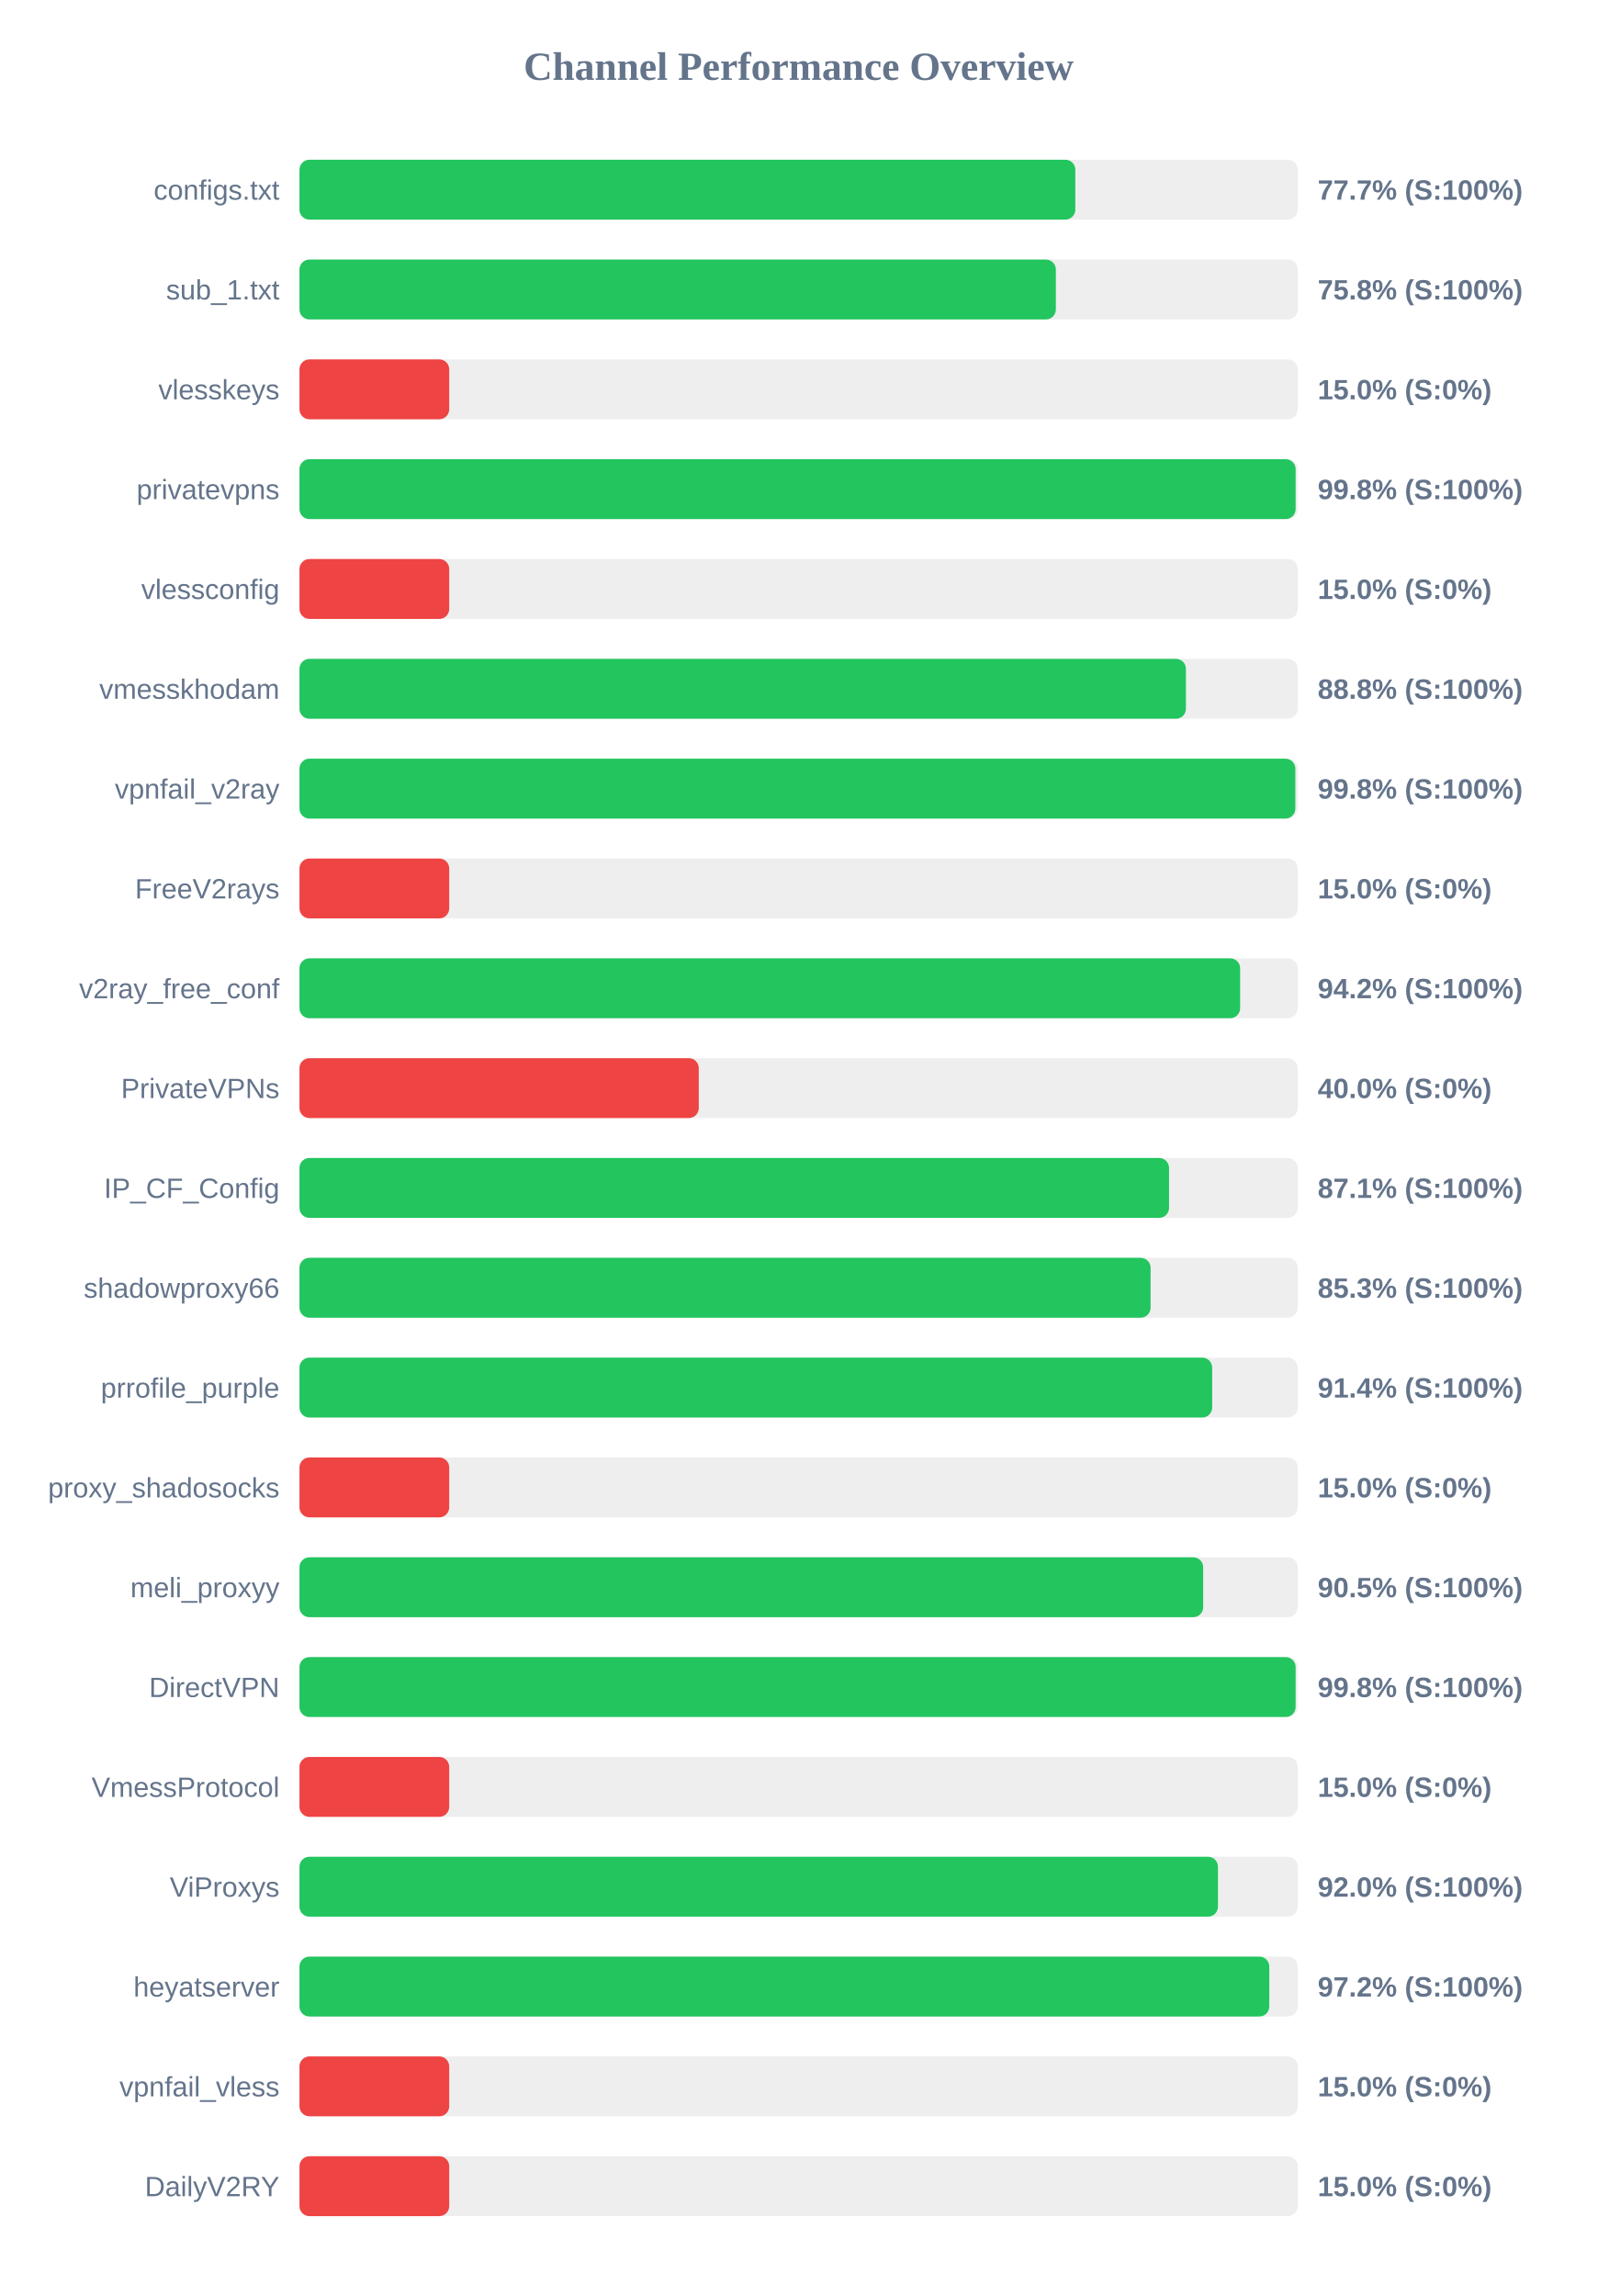
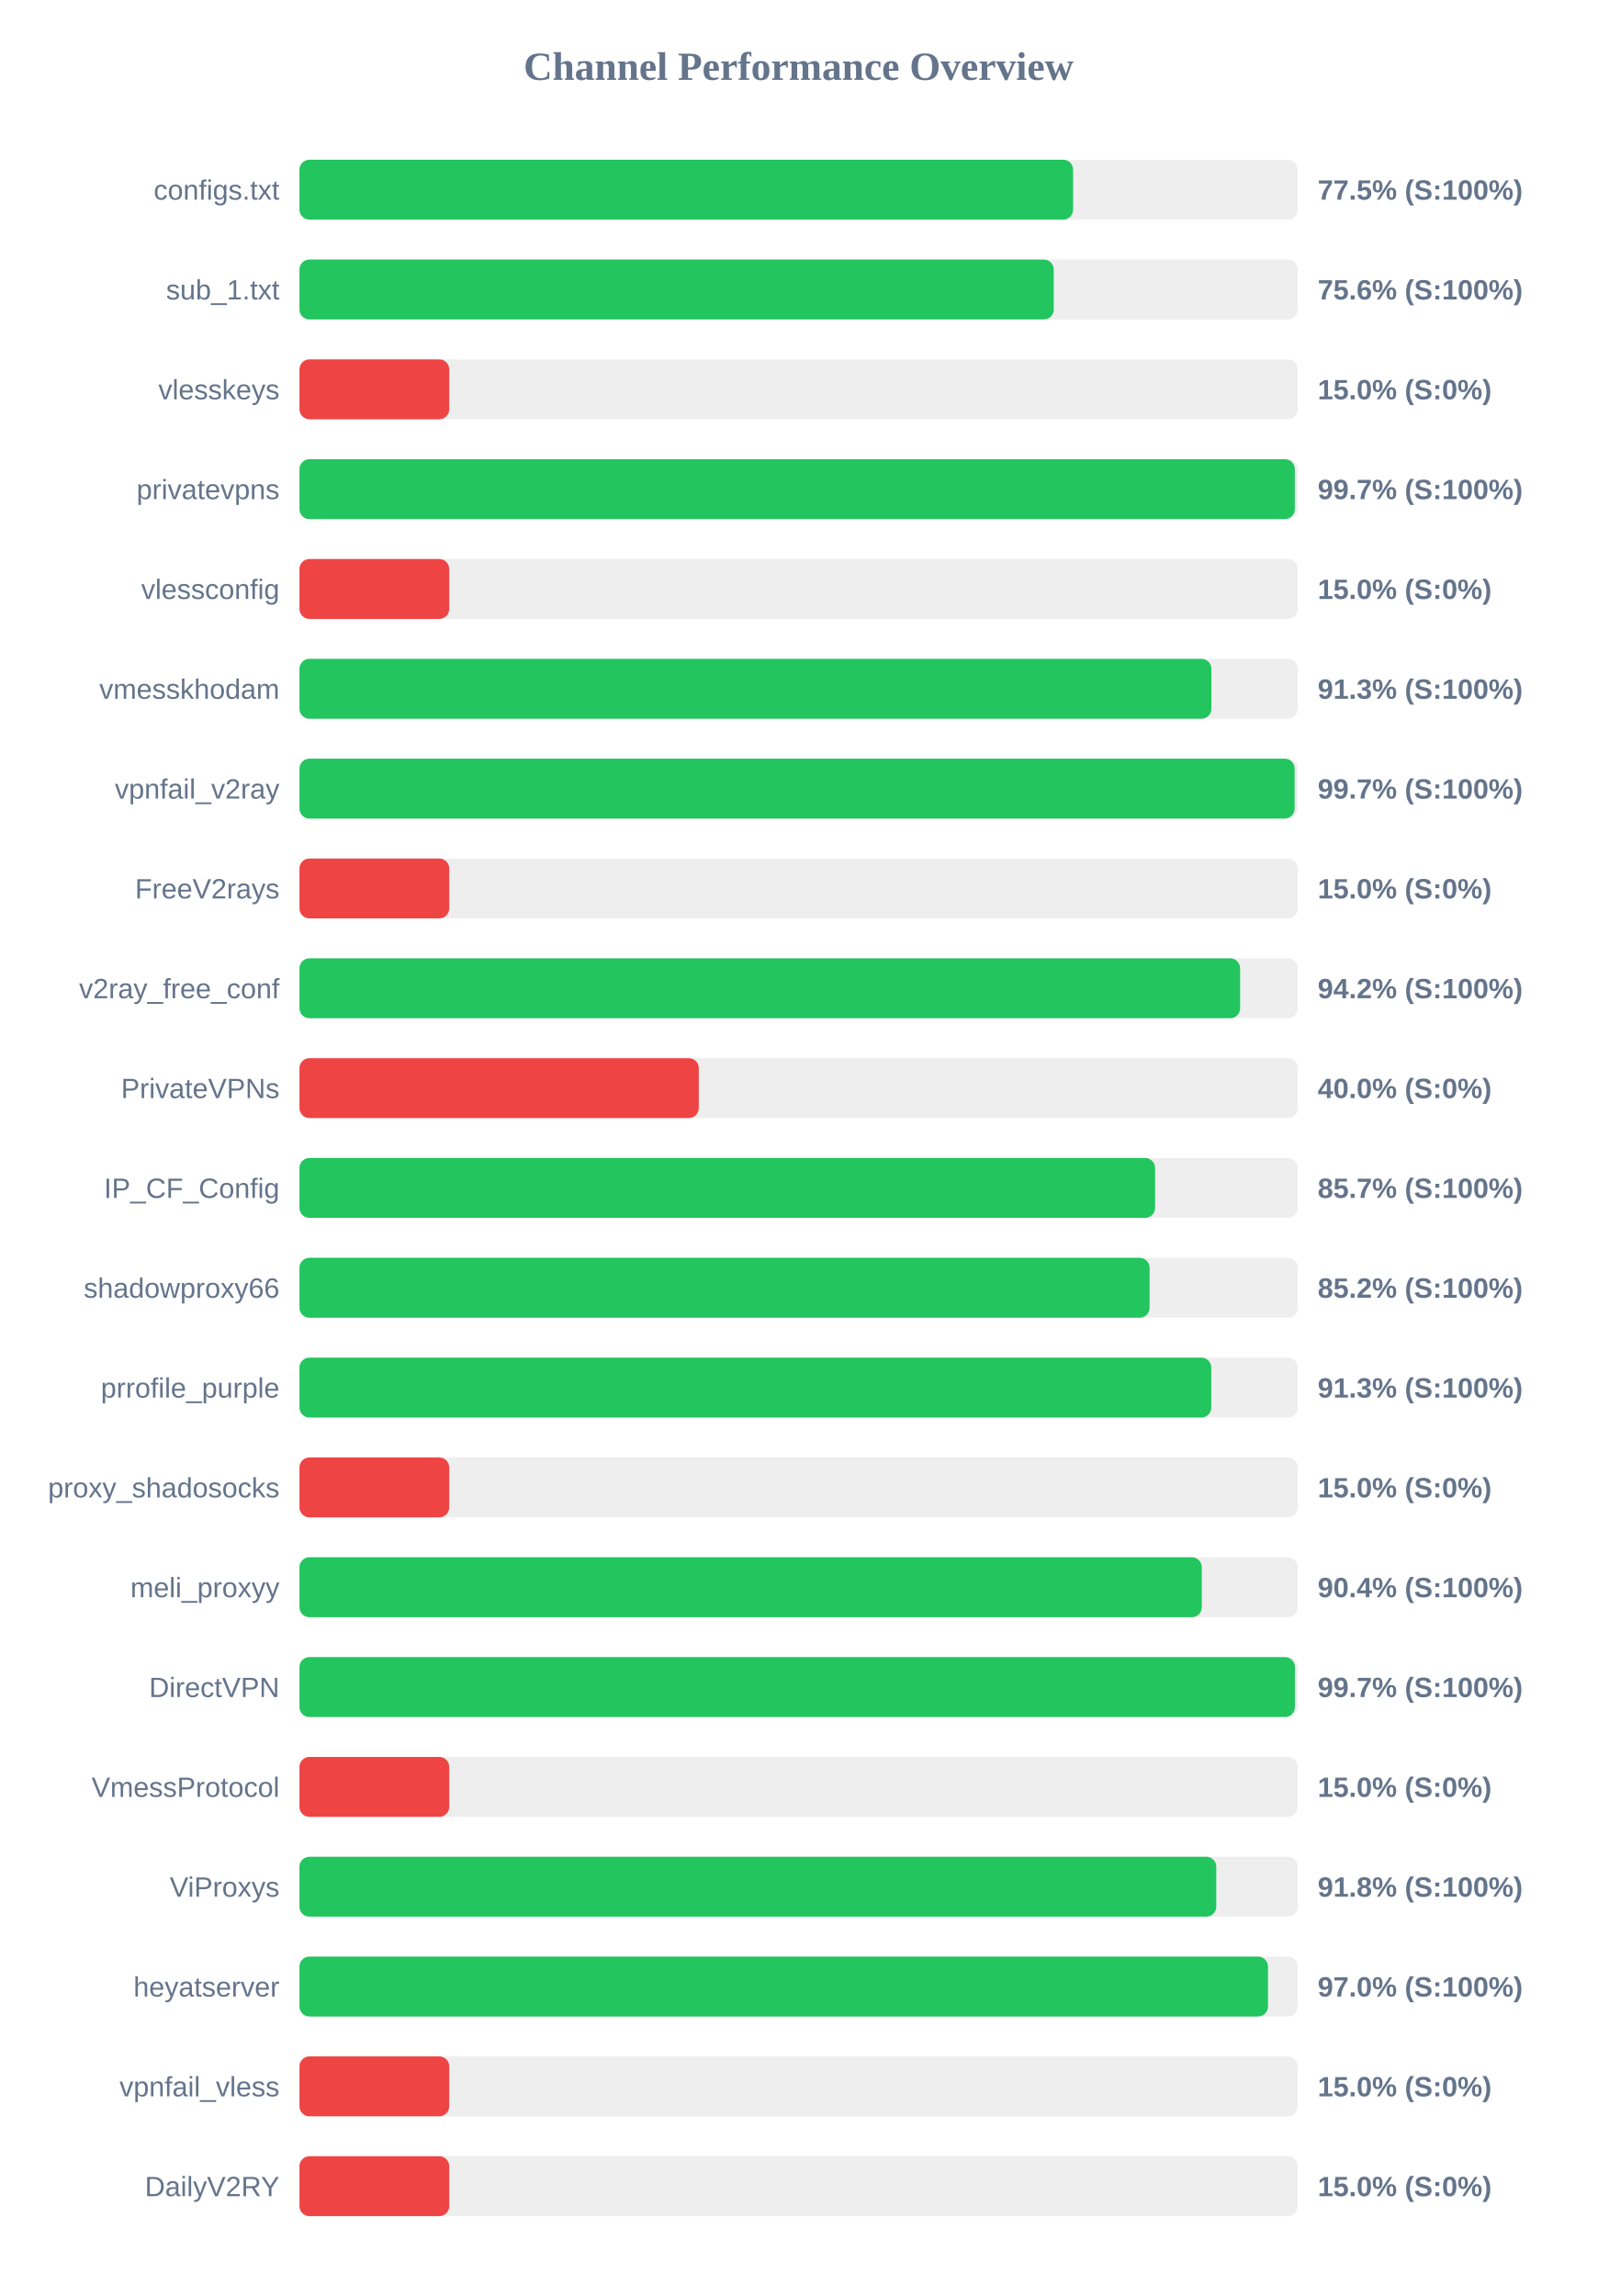
<svg xmlns="http://www.w3.org/2000/svg" width="800" height="1150" version="1.1">
  <style>
        .row { font: 14px Arial; fill: #64748b; }
        .score { font: bold 14px Arial; fill: #64748b; }
    </style>
  <text x="400" y="40" text-anchor="middle" font-size="20px" font-weight="bold" fill="#64748b">Channel Performance Overview</text>
  <rect x="150" y="80" width="500" height="30" fill="#eee" rx="5" />
-   <rect x="150" y="80" width="388.6" height="30" fill="#22c55e" rx="5" />
+   <rect x="150" y="80" width="387.5" height="30" fill="#22c55e" rx="5" />
  <text x="140" y="100" text-anchor="end" class="row">configs.txt</text>
-   <text x="660" y="100" text-anchor="start" class="score">77.7% (S:100%)</text>
+   <text x="660" y="100" text-anchor="start" class="score">77.5% (S:100%)</text>
  <rect x="150" y="130" width="500" height="30" fill="#eee" rx="5" />
-   <rect x="150" y="130" width="378.85" height="30" fill="#22c55e" rx="5" />
+   <rect x="150" y="130" width="377.8" height="30" fill="#22c55e" rx="5" />
  <text x="140" y="150" text-anchor="end" class="row">sub_1.txt</text>
-   <text x="660" y="150" text-anchor="start" class="score">75.8% (S:100%)</text>
+   <text x="660" y="150" text-anchor="start" class="score">75.6% (S:100%)</text>
  <rect x="150" y="180" width="500" height="30" fill="#eee" rx="5" />
  <rect x="150" y="180" width="75.0" height="30" fill="#ef4444" rx="5" />
  <text x="140" y="200" text-anchor="end" class="row">vlesskeys</text>
  <text x="660" y="200" text-anchor="start" class="score">15.0% (S:0%)</text>
  <rect x="150" y="230" width="500" height="30" fill="#eee" rx="5" />
-   <rect x="150" y="230" width="498.95" height="30" fill="#22c55e" rx="5" />
+   <rect x="150" y="230" width="498.55" height="30" fill="#22c55e" rx="5" />
  <text x="140" y="250" text-anchor="end" class="row">privatevpns</text>
-   <text x="660" y="250" text-anchor="start" class="score">99.8% (S:100%)</text>
+   <text x="660" y="250" text-anchor="start" class="score">99.7% (S:100%)</text>
  <rect x="150" y="280" width="500" height="30" fill="#eee" rx="5" />
  <rect x="150" y="280" width="75.0" height="30" fill="#ef4444" rx="5" />
  <text x="140" y="300" text-anchor="end" class="row">vlessconfig</text>
  <text x="660" y="300" text-anchor="start" class="score">15.0% (S:0%)</text>
  <rect x="150" y="330" width="500" height="30" fill="#eee" rx="5" />
-   <rect x="150" y="330" width="444.0" height="30" fill="#22c55e" rx="5" />
+   <rect x="150" y="330" width="456.75" height="30" fill="#22c55e" rx="5" />
  <text x="140" y="350" text-anchor="end" class="row">vmesskhodam</text>
-   <text x="660" y="350" text-anchor="start" class="score">88.8% (S:100%)</text>
+   <text x="660" y="350" text-anchor="start" class="score">91.3% (S:100%)</text>
  <rect x="150" y="380" width="500" height="30" fill="#eee" rx="5" />
-   <rect x="150" y="380" width="498.8" height="30" fill="#22c55e" rx="5" />
+   <rect x="150" y="380" width="498.45" height="30" fill="#22c55e" rx="5" />
  <text x="140" y="400" text-anchor="end" class="row">vpnfail_v2ray</text>
-   <text x="660" y="400" text-anchor="start" class="score">99.8% (S:100%)</text>
+   <text x="660" y="400" text-anchor="start" class="score">99.7% (S:100%)</text>
  <rect x="150" y="430" width="500" height="30" fill="#eee" rx="5" />
  <rect x="150" y="430" width="75.0" height="30" fill="#ef4444" rx="5" />
  <text x="140" y="450" text-anchor="end" class="row">FreeV2rays</text>
  <text x="660" y="450" text-anchor="start" class="score">15.0% (S:0%)</text>
  <rect x="150" y="480" width="500" height="30" fill="#eee" rx="5" />
  <rect x="150" y="480" width="471.15" height="30" fill="#22c55e" rx="5" />
  <text x="140" y="500" text-anchor="end" class="row">v2ray_free_conf</text>
  <text x="660" y="500" text-anchor="start" class="score">94.2% (S:100%)</text>
  <rect x="150" y="530" width="500" height="30" fill="#eee" rx="5" />
  <rect x="150" y="530" width="200.0" height="30" fill="#ef4444" rx="5" />
  <text x="140" y="550" text-anchor="end" class="row">PrivateVPNs</text>
  <text x="660" y="550" text-anchor="start" class="score">40.0% (S:0%)</text>
  <rect x="150" y="580" width="500" height="30" fill="#eee" rx="5" />
-   <rect x="150" y="580" width="435.55" height="30" fill="#22c55e" rx="5" />
+   <rect x="150" y="580" width="428.55" height="30" fill="#22c55e" rx="5" />
  <text x="140" y="600" text-anchor="end" class="row">IP_CF_Config</text>
-   <text x="660" y="600" text-anchor="start" class="score">87.1% (S:100%)</text>
+   <text x="660" y="600" text-anchor="start" class="score">85.7% (S:100%)</text>
  <rect x="150" y="630" width="500" height="30" fill="#eee" rx="5" />
-   <rect x="150" y="630" width="426.3" height="30" fill="#22c55e" rx="5" />
+   <rect x="150" y="630" width="425.8" height="30" fill="#22c55e" rx="5" />
  <text x="140" y="650" text-anchor="end" class="row">shadowproxy66</text>
-   <text x="660" y="650" text-anchor="start" class="score">85.3% (S:100%)</text>
+   <text x="660" y="650" text-anchor="start" class="score">85.2% (S:100%)</text>
  <rect x="150" y="680" width="500" height="30" fill="#eee" rx="5" />
-   <rect x="150" y="680" width="457.15" height="30" fill="#22c55e" rx="5" />
+   <rect x="150" y="680" width="456.7" height="30" fill="#22c55e" rx="5" />
  <text x="140" y="700" text-anchor="end" class="row">prrofile_purple</text>
-   <text x="660" y="700" text-anchor="start" class="score">91.4% (S:100%)</text>
+   <text x="660" y="700" text-anchor="start" class="score">91.3% (S:100%)</text>
  <rect x="150" y="730" width="500" height="30" fill="#eee" rx="5" />
  <rect x="150" y="730" width="75.0" height="30" fill="#ef4444" rx="5" />
  <text x="140" y="750" text-anchor="end" class="row">proxy_shadosocks</text>
  <text x="660" y="750" text-anchor="start" class="score">15.0% (S:0%)</text>
  <rect x="150" y="780" width="500" height="30" fill="#eee" rx="5" />
-   <rect x="150" y="780" width="452.65" height="30" fill="#22c55e" rx="5" />
+   <rect x="150" y="780" width="451.95" height="30" fill="#22c55e" rx="5" />
  <text x="140" y="800" text-anchor="end" class="row">meli_proxyy</text>
-   <text x="660" y="800" text-anchor="start" class="score">90.5% (S:100%)</text>
+   <text x="660" y="800" text-anchor="start" class="score">90.4% (S:100%)</text>
  <rect x="150" y="830" width="500" height="30" fill="#eee" rx="5" />
-   <rect x="150" y="830" width="498.95" height="30" fill="#22c55e" rx="5" />
+   <rect x="150" y="830" width="498.6" height="30" fill="#22c55e" rx="5" />
  <text x="140" y="850" text-anchor="end" class="row">DirectVPN</text>
-   <text x="660" y="850" text-anchor="start" class="score">99.8% (S:100%)</text>
+   <text x="660" y="850" text-anchor="start" class="score">99.7% (S:100%)</text>
  <rect x="150" y="880" width="500" height="30" fill="#eee" rx="5" />
  <rect x="150" y="880" width="75.0" height="30" fill="#ef4444" rx="5" />
  <text x="140" y="900" text-anchor="end" class="row">VmessProtocol</text>
  <text x="660" y="900" text-anchor="start" class="score">15.0% (S:0%)</text>
  <rect x="150" y="930" width="500" height="30" fill="#eee" rx="5" />
-   <rect x="150" y="930" width="460.05" height="30" fill="#22c55e" rx="5" />
+   <rect x="150" y="930" width="459.2" height="30" fill="#22c55e" rx="5" />
  <text x="140" y="950" text-anchor="end" class="row">ViProxys</text>
-   <text x="660" y="950" text-anchor="start" class="score">92.0% (S:100%)</text>
+   <text x="660" y="950" text-anchor="start" class="score">91.8% (S:100%)</text>
  <rect x="150" y="980" width="500" height="30" fill="#eee" rx="5" />
-   <rect x="150" y="980" width="485.75" height="30" fill="#22c55e" rx="5" />
+   <rect x="150" y="980" width="485.1" height="30" fill="#22c55e" rx="5" />
  <text x="140" y="1000" text-anchor="end" class="row">heyatserver</text>
-   <text x="660" y="1000" text-anchor="start" class="score">97.2% (S:100%)</text>
+   <text x="660" y="1000" text-anchor="start" class="score">97.0% (S:100%)</text>
  <rect x="150" y="1030" width="500" height="30" fill="#eee" rx="5" />
  <rect x="150" y="1030" width="75.0" height="30" fill="#ef4444" rx="5" />
  <text x="140" y="1050" text-anchor="end" class="row">vpnfail_vless</text>
  <text x="660" y="1050" text-anchor="start" class="score">15.0% (S:0%)</text>
  <rect x="150" y="1080" width="500" height="30" fill="#eee" rx="5" />
  <rect x="150" y="1080" width="75.0" height="30" fill="#ef4444" rx="5" />
  <text x="140" y="1100" text-anchor="end" class="row">DailyV2RY</text>
  <text x="660" y="1100" text-anchor="start" class="score">15.0% (S:0%)</text>
</svg>
